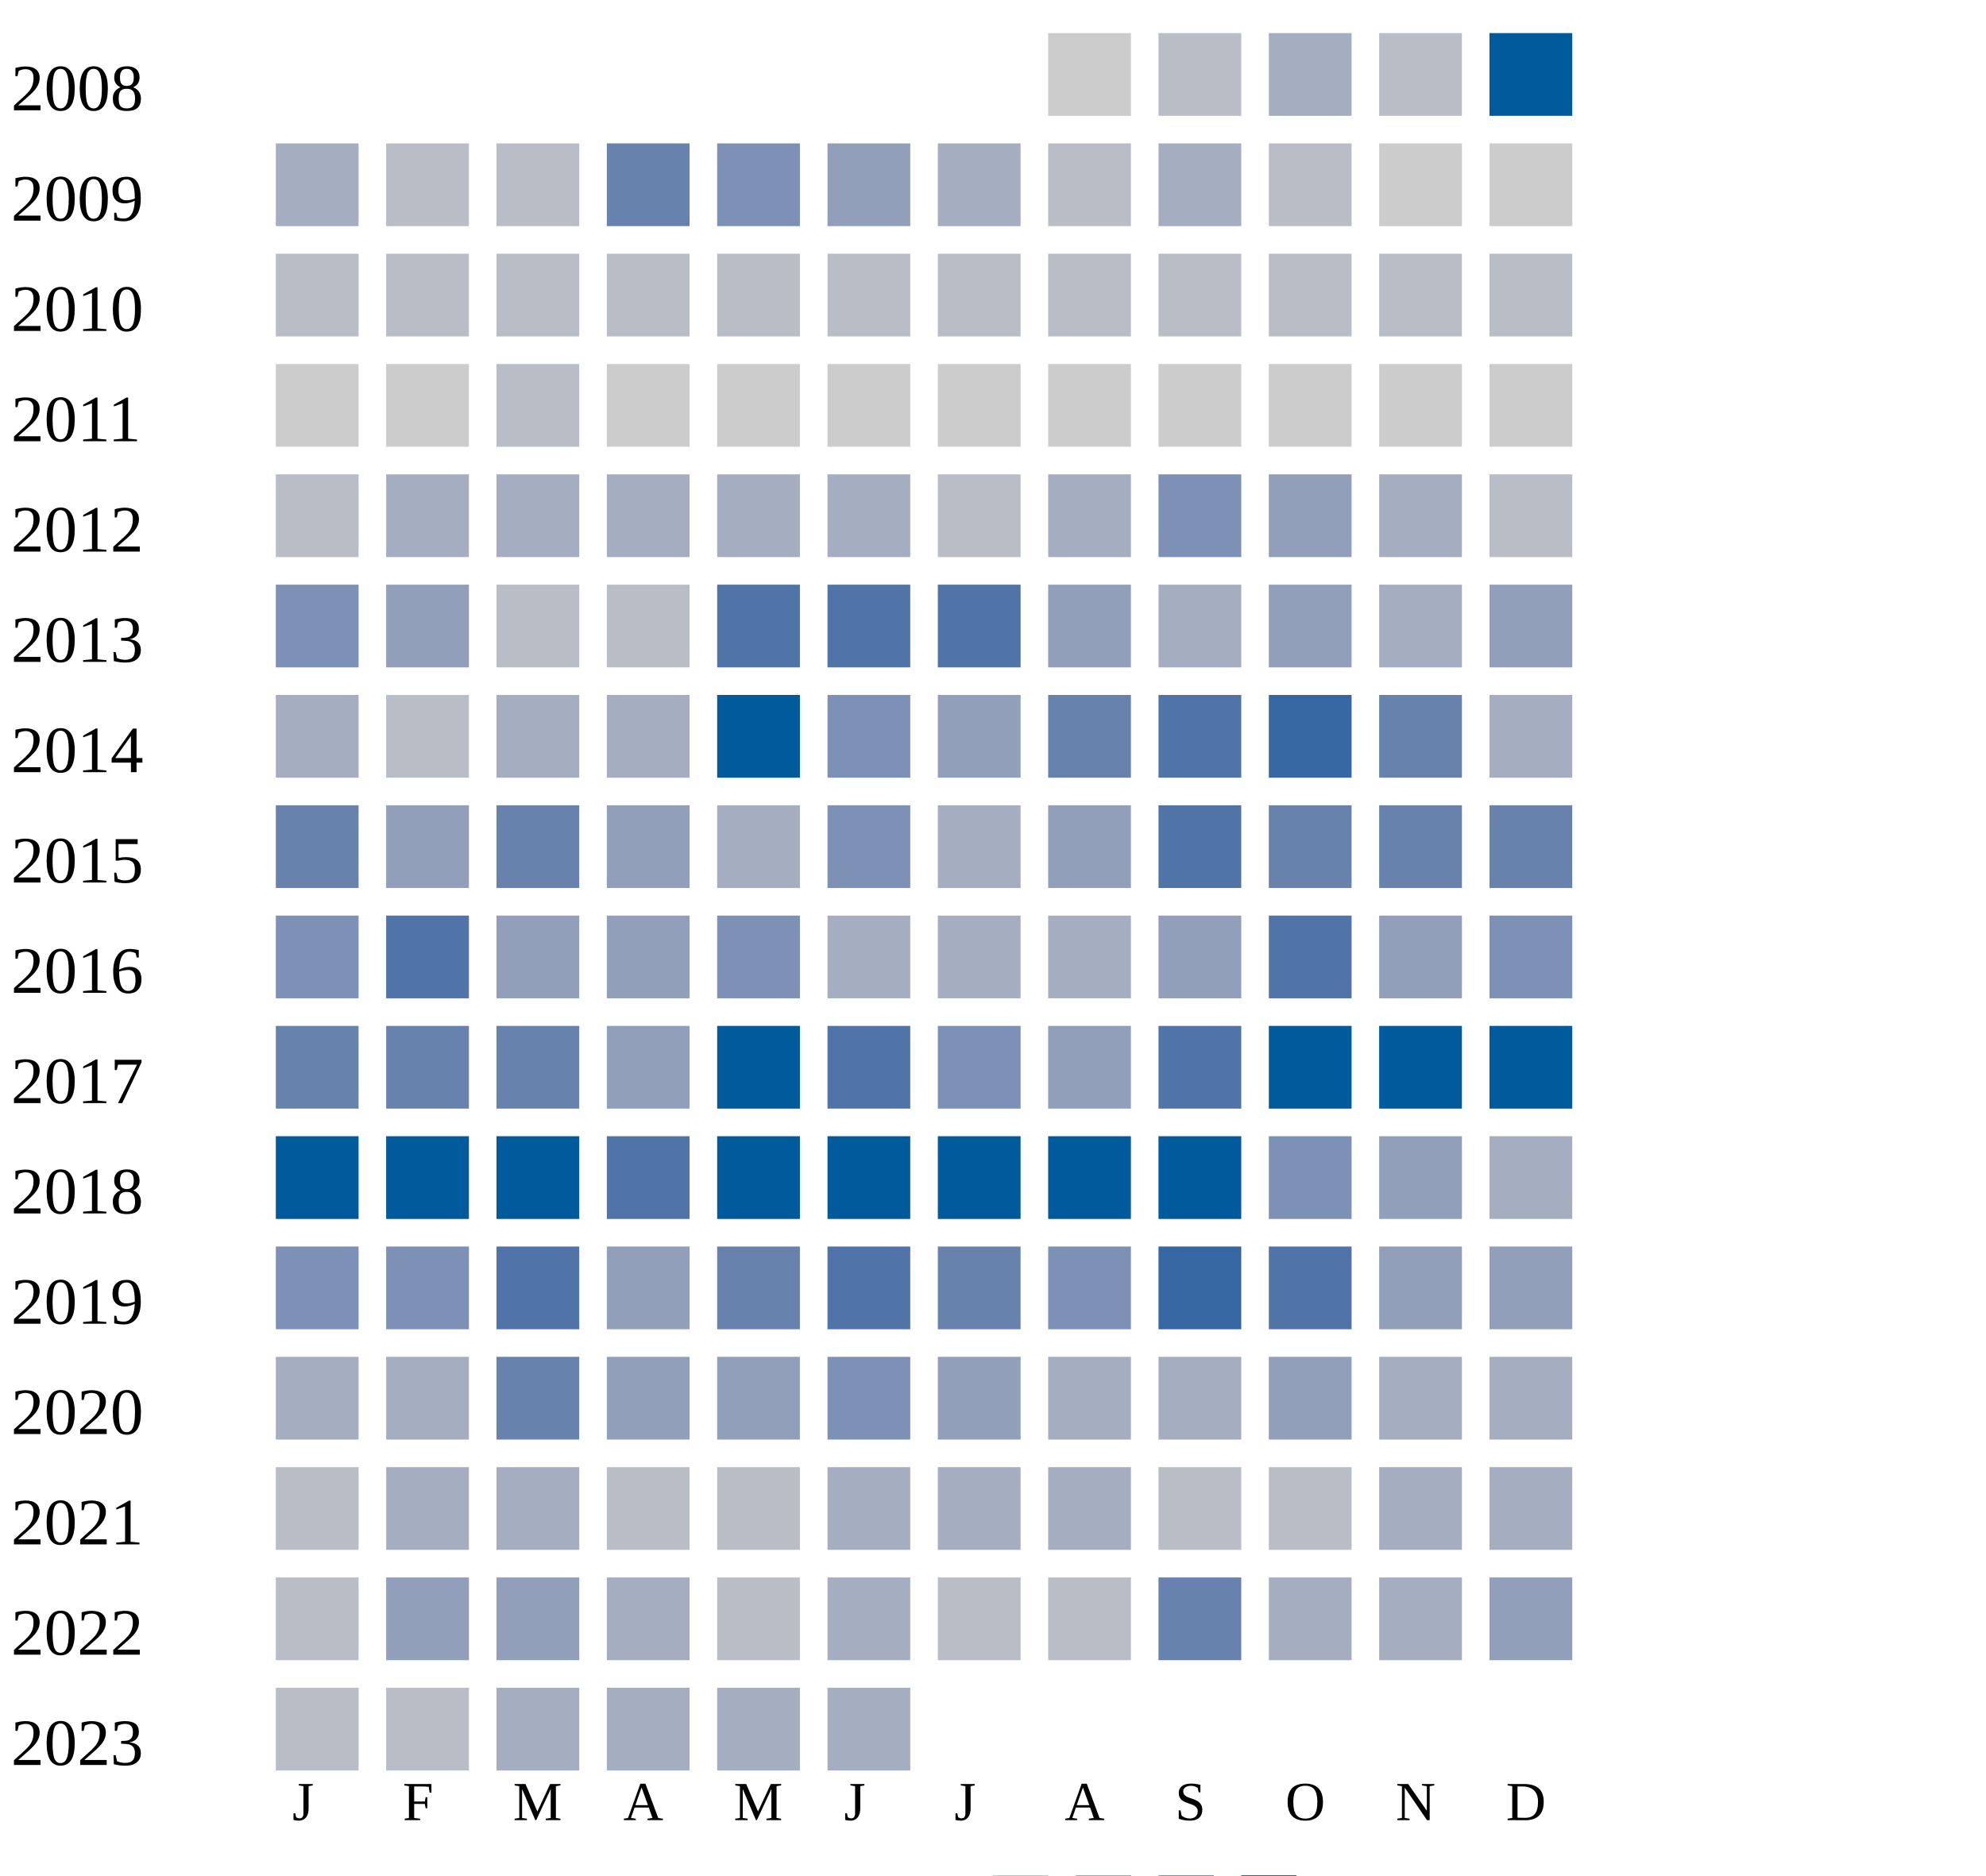
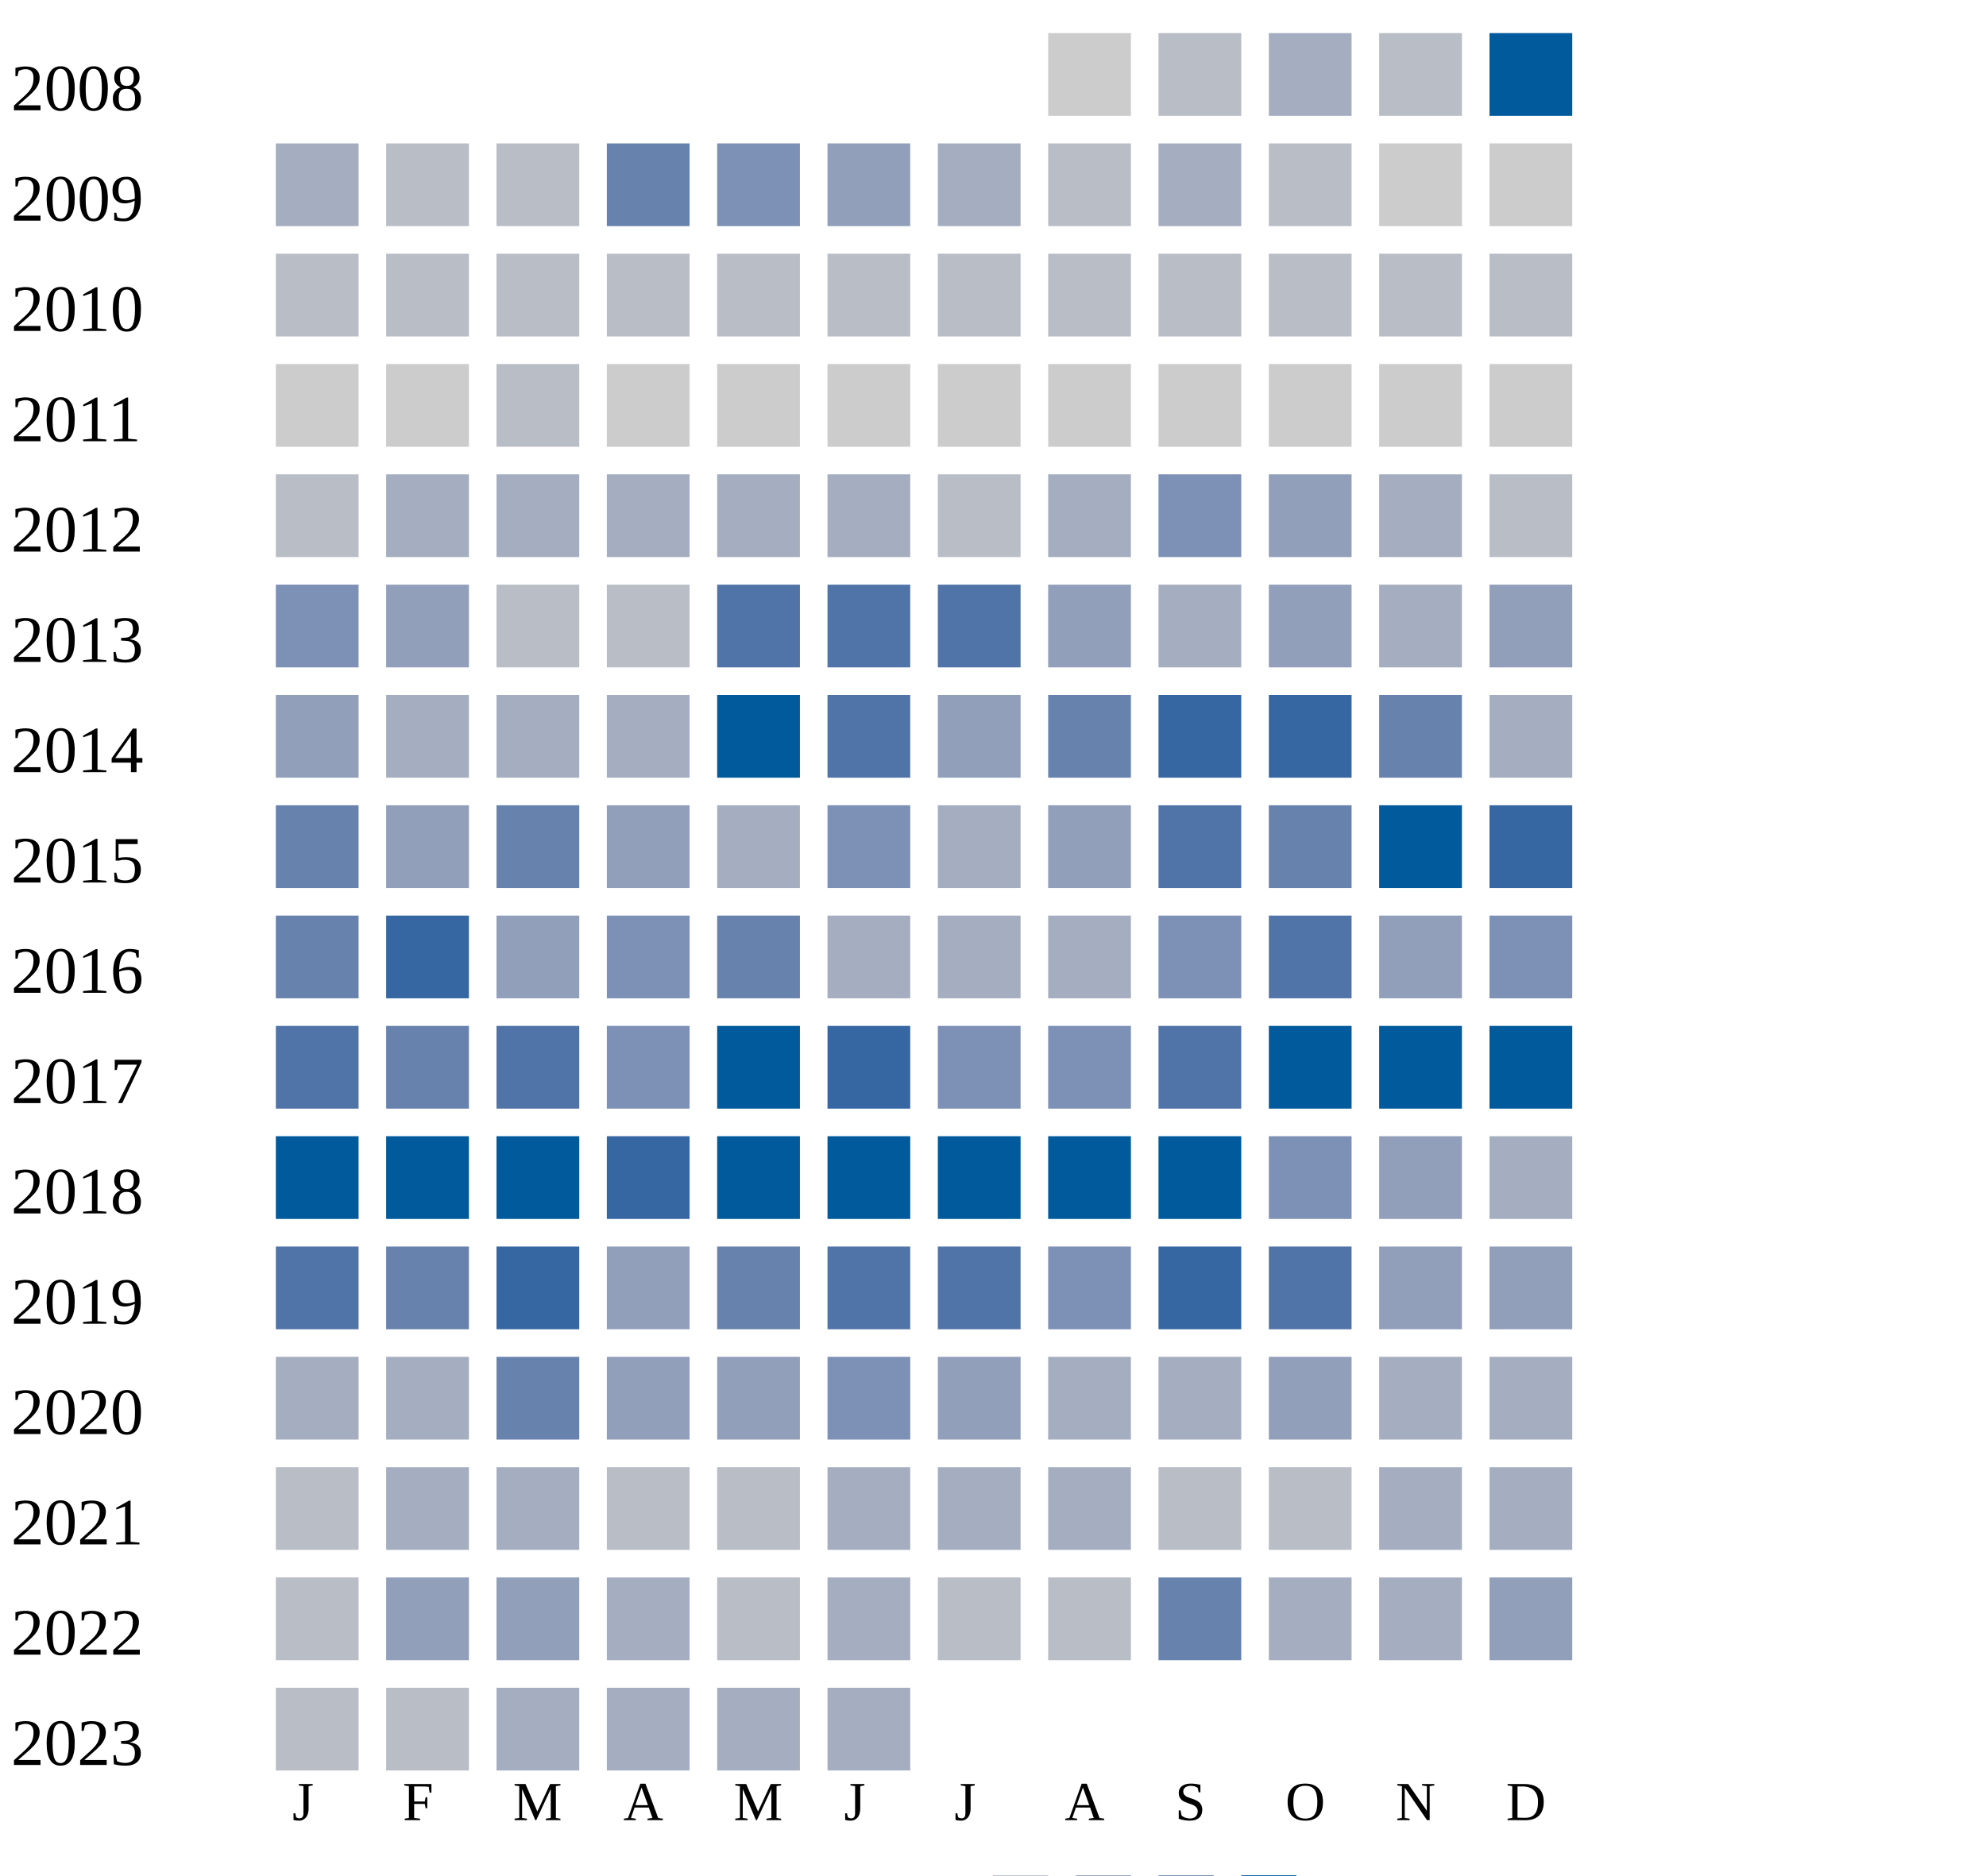
<svg xmlns="http://www.w3.org/2000/svg" width="360" height="340">
  <g transform="translate(0 0)">
    <text x="2" y="20">2008</text>
    <rect x="190" y="6" width="15" height="15" fill="#cccccc" />
    <rect x="210" y="6" width="15" height="15" fill="#b9bdc6" />
    <rect x="230" y="6" width="15" height="15" fill="#a5aec0" />
    <rect x="250" y="6" width="15" height="15" fill="#b9bdc6" />
    <rect x="270" y="6" width="15" height="15" fill="#005a9c" />
  </g>
  <g transform="translate(0 20)">
    <text x="2" y="20">2009</text>
    <rect x="50" y="6" width="15" height="15" fill="#a5aec0" />
    <rect x="70" y="6" width="15" height="15" fill="#b9bdc6" />
    <rect x="90" y="6" width="15" height="15" fill="#b9bdc6" />
    <rect x="110" y="6" width="15" height="15" fill="#6882ae" />
    <rect x="130" y="6" width="15" height="15" fill="#7d90b5" />
    <rect x="150" y="6" width="15" height="15" fill="#919fba" />
    <rect x="170" y="6" width="15" height="15" fill="#a5aec0" />
    <rect x="190" y="6" width="15" height="15" fill="#b9bdc6" />
    <rect x="210" y="6" width="15" height="15" fill="#a5aec0" />
    <rect x="230" y="6" width="15" height="15" fill="#b9bdc6" />
    <rect x="250" y="6" width="15" height="15" fill="#cccccc" />
    <rect x="270" y="6" width="15" height="15" fill="#cccccc" />
  </g>
  <g transform="translate(0 40)">
    <text x="2" y="20">2010</text>
    <rect x="50" y="6" width="15" height="15" fill="#b9bdc6" />
    <rect x="70" y="6" width="15" height="15" fill="#b9bdc6" />
    <rect x="90" y="6" width="15" height="15" fill="#b9bdc6" />
    <rect x="110" y="6" width="15" height="15" fill="#b9bdc6" />
    <rect x="130" y="6" width="15" height="15" fill="#b9bdc6" />
    <rect x="150" y="6" width="15" height="15" fill="#b9bdc6" />
    <rect x="170" y="6" width="15" height="15" fill="#b9bdc6" />
    <rect x="190" y="6" width="15" height="15" fill="#b9bdc6" />
    <rect x="210" y="6" width="15" height="15" fill="#b9bdc6" />
    <rect x="230" y="6" width="15" height="15" fill="#b9bdc6" />
    <rect x="250" y="6" width="15" height="15" fill="#b9bdc6" />
    <rect x="270" y="6" width="15" height="15" fill="#b9bdc6" />
  </g>
  <g transform="translate(0 60)">
    <text x="2" y="20">2011</text>
    <rect x="50" y="6" width="15" height="15" fill="#cccccc" />
    <rect x="70" y="6" width="15" height="15" fill="#cccccc" />
    <rect x="90" y="6" width="15" height="15" fill="#b9bdc6" />
    <rect x="110" y="6" width="15" height="15" fill="#cccccc" />
    <rect x="130" y="6" width="15" height="15" fill="#cccccc" />
    <rect x="150" y="6" width="15" height="15" fill="#cccccc" />
    <rect x="170" y="6" width="15" height="15" fill="#cccccc" />
    <rect x="190" y="6" width="15" height="15" fill="#cccccc" />
    <rect x="210" y="6" width="15" height="15" fill="#cccccc" />
    <rect x="230" y="6" width="15" height="15" fill="#cccccc" />
    <rect x="250" y="6" width="15" height="15" fill="#cccccc" />
    <rect x="270" y="6" width="15" height="15" fill="#cccccc" />
  </g>
  <g transform="translate(0 80)">
    <text x="2" y="20">2012</text>
    <rect x="50" y="6" width="15" height="15" fill="#b9bdc6" />
    <rect x="70" y="6" width="15" height="15" fill="#a5aec0" />
    <rect x="90" y="6" width="15" height="15" fill="#a5aec0" />
    <rect x="110" y="6" width="15" height="15" fill="#a5aec0" />
    <rect x="130" y="6" width="15" height="15" fill="#a5aec0" />
    <rect x="150" y="6" width="15" height="15" fill="#a5aec0" />
    <rect x="170" y="6" width="15" height="15" fill="#b9bdc6" />
    <rect x="190" y="6" width="15" height="15" fill="#a5aec0" />
    <rect x="210" y="6" width="15" height="15" fill="#7d90b5" />
    <rect x="230" y="6" width="15" height="15" fill="#919fba" />
    <rect x="250" y="6" width="15" height="15" fill="#a5aec0" />
    <rect x="270" y="6" width="15" height="15" fill="#b9bdc6" />
  </g>
  <g transform="translate(0 100)">
    <text x="2" y="20">2013</text>
    <rect x="50" y="6" width="15" height="15" fill="#7d90b5" />
    <rect x="70" y="6" width="15" height="15" fill="#919fba" />
    <rect x="90" y="6" width="15" height="15" fill="#b9bdc6" />
    <rect x="110" y="6" width="15" height="15" fill="#b9bdc6" />
    <rect x="130" y="6" width="15" height="15" fill="#5174a8" />
    <rect x="150" y="6" width="15" height="15" fill="#5174a8" />
    <rect x="170" y="6" width="15" height="15" fill="#5174a8" />
    <rect x="190" y="6" width="15" height="15" fill="#919fba" />
    <rect x="210" y="6" width="15" height="15" fill="#a5aec0" />
    <rect x="230" y="6" width="15" height="15" fill="#919fba" />
    <rect x="250" y="6" width="15" height="15" fill="#a5aec0" />
    <rect x="270" y="6" width="15" height="15" fill="#919fba" />
  </g>
  <g transform="translate(0 120)">
    <text x="2" y="20">2014</text>
-     <rect x="50" y="6" width="15" height="15" fill="#a5aec0" />
-     <rect x="70" y="6" width="15" height="15" fill="#b9bdc6" />
+     <rect x="50" y="6" width="15" height="15" fill="#919fba" />
+     <rect x="70" y="6" width="15" height="15" fill="#a5aec0" />
    <rect x="90" y="6" width="15" height="15" fill="#a5aec0" />
    <rect x="110" y="6" width="15" height="15" fill="#a5aec0" />
    <rect x="130" y="6" width="15" height="15" fill="#005a9c" />
-     <rect x="150" y="6" width="15" height="15" fill="#7d90b5" />
+     <rect x="150" y="6" width="15" height="15" fill="#5174a8" />
    <rect x="170" y="6" width="15" height="15" fill="#919fba" />
    <rect x="190" y="6" width="15" height="15" fill="#6882ae" />
-     <rect x="210" y="6" width="15" height="15" fill="#5174a8" />
+     <rect x="210" y="6" width="15" height="15" fill="#3667a2" />
    <rect x="230" y="6" width="15" height="15" fill="#3667a2" />
    <rect x="250" y="6" width="15" height="15" fill="#6882ae" />
    <rect x="270" y="6" width="15" height="15" fill="#a5aec0" />
  </g>
  <g transform="translate(0 140)">
    <text x="2" y="20">2015</text>
    <rect x="50" y="6" width="15" height="15" fill="#6882ae" />
    <rect x="70" y="6" width="15" height="15" fill="#919fba" />
    <rect x="90" y="6" width="15" height="15" fill="#6882ae" />
    <rect x="110" y="6" width="15" height="15" fill="#919fba" />
    <rect x="130" y="6" width="15" height="15" fill="#a5aec0" />
    <rect x="150" y="6" width="15" height="15" fill="#7d90b5" />
    <rect x="170" y="6" width="15" height="15" fill="#a5aec0" />
    <rect x="190" y="6" width="15" height="15" fill="#919fba" />
    <rect x="210" y="6" width="15" height="15" fill="#5174a8" />
    <rect x="230" y="6" width="15" height="15" fill="#6882ae" />
-     <rect x="250" y="6" width="15" height="15" fill="#6882ae" />
-     <rect x="270" y="6" width="15" height="15" fill="#6882ae" />
+     <rect x="250" y="6" width="15" height="15" fill="#005a9c" />
+     <rect x="270" y="6" width="15" height="15" fill="#3667a2" />
  </g>
  <g transform="translate(0 160)">
    <text x="2" y="20">2016</text>
-     <rect x="50" y="6" width="15" height="15" fill="#7d90b5" />
-     <rect x="70" y="6" width="15" height="15" fill="#5174a8" />
+     <rect x="50" y="6" width="15" height="15" fill="#6882ae" />
+     <rect x="70" y="6" width="15" height="15" fill="#3667a2" />
    <rect x="90" y="6" width="15" height="15" fill="#919fba" />
-     <rect x="110" y="6" width="15" height="15" fill="#919fba" />
-     <rect x="130" y="6" width="15" height="15" fill="#7d90b5" />
-     <rect x="150" y="6" width="15" height="15" fill="#a5aec0" />
-     <rect x="170" y="6" width="15" height="15" fill="#a5aec0" />
-     <rect x="190" y="6" width="15" height="15" fill="#a5aec0" />
-     <rect x="210" y="6" width="15" height="15" fill="#919fba" />
+     <rect x="110" y="6" width="15" height="15" fill="#7d90b5" />
+     <rect x="130" y="6" width="15" height="15" fill="#6882ae" />
+     <rect x="150" y="6" width="15" height="15" fill="#a5aec0" />
+     <rect x="170" y="6" width="15" height="15" fill="#a5aec0" />
+     <rect x="190" y="6" width="15" height="15" fill="#a5aec0" />
+     <rect x="210" y="6" width="15" height="15" fill="#7d90b5" />
    <rect x="230" y="6" width="15" height="15" fill="#5174a8" />
    <rect x="250" y="6" width="15" height="15" fill="#919fba" />
    <rect x="270" y="6" width="15" height="15" fill="#7d90b5" />
  </g>
  <g transform="translate(0 180)">
    <text x="2" y="20">2017</text>
-     <rect x="50" y="6" width="15" height="15" fill="#6882ae" />
+     <rect x="50" y="6" width="15" height="15" fill="#5174a8" />
    <rect x="70" y="6" width="15" height="15" fill="#6882ae" />
-     <rect x="90" y="6" width="15" height="15" fill="#6882ae" />
-     <rect x="110" y="6" width="15" height="15" fill="#919fba" />
+     <rect x="90" y="6" width="15" height="15" fill="#5174a8" />
+     <rect x="110" y="6" width="15" height="15" fill="#7d90b5" />
    <rect x="130" y="6" width="15" height="15" fill="#005a9c" />
-     <rect x="150" y="6" width="15" height="15" fill="#5174a8" />
+     <rect x="150" y="6" width="15" height="15" fill="#3667a2" />
    <rect x="170" y="6" width="15" height="15" fill="#7d90b5" />
-     <rect x="190" y="6" width="15" height="15" fill="#919fba" />
+     <rect x="190" y="6" width="15" height="15" fill="#7d90b5" />
    <rect x="210" y="6" width="15" height="15" fill="#5174a8" />
    <rect x="230" y="6" width="15" height="15" fill="#005a9c" />
    <rect x="250" y="6" width="15" height="15" fill="#005a9c" />
    <rect x="270" y="6" width="15" height="15" fill="#005a9c" />
  </g>
  <g transform="translate(0 200)">
    <text x="2" y="20">2018</text>
    <rect x="50" y="6" width="15" height="15" fill="#005a9c" />
    <rect x="70" y="6" width="15" height="15" fill="#005a9c" />
    <rect x="90" y="6" width="15" height="15" fill="#005a9c" />
-     <rect x="110" y="6" width="15" height="15" fill="#5174a8" />
+     <rect x="110" y="6" width="15" height="15" fill="#3667a2" />
    <rect x="130" y="6" width="15" height="15" fill="#005a9c" />
    <rect x="150" y="6" width="15" height="15" fill="#005a9c" />
    <rect x="170" y="6" width="15" height="15" fill="#005a9c" />
    <rect x="190" y="6" width="15" height="15" fill="#005a9c" />
    <rect x="210" y="6" width="15" height="15" fill="#005a9c" />
    <rect x="230" y="6" width="15" height="15" fill="#7d90b5" />
    <rect x="250" y="6" width="15" height="15" fill="#919fba" />
    <rect x="270" y="6" width="15" height="15" fill="#a5aec0" />
  </g>
  <g transform="translate(0 220)">
    <text x="2" y="20">2019</text>
-     <rect x="50" y="6" width="15" height="15" fill="#7d90b5" />
-     <rect x="70" y="6" width="15" height="15" fill="#7d90b5" />
-     <rect x="90" y="6" width="15" height="15" fill="#5174a8" />
+     <rect x="50" y="6" width="15" height="15" fill="#5174a8" />
+     <rect x="70" y="6" width="15" height="15" fill="#6882ae" />
+     <rect x="90" y="6" width="15" height="15" fill="#3667a2" />
    <rect x="110" y="6" width="15" height="15" fill="#919fba" />
    <rect x="130" y="6" width="15" height="15" fill="#6882ae" />
    <rect x="150" y="6" width="15" height="15" fill="#5174a8" />
-     <rect x="170" y="6" width="15" height="15" fill="#6882ae" />
+     <rect x="170" y="6" width="15" height="15" fill="#5174a8" />
    <rect x="190" y="6" width="15" height="15" fill="#7d90b5" />
    <rect x="210" y="6" width="15" height="15" fill="#3667a2" />
    <rect x="230" y="6" width="15" height="15" fill="#5174a8" />
    <rect x="250" y="6" width="15" height="15" fill="#919fba" />
    <rect x="270" y="6" width="15" height="15" fill="#919fba" />
  </g>
  <g transform="translate(0 240)">
    <text x="2" y="20">2020</text>
    <rect x="50" y="6" width="15" height="15" fill="#a5aec0" />
    <rect x="70" y="6" width="15" height="15" fill="#a5aec0" />
    <rect x="90" y="6" width="15" height="15" fill="#6882ae" />
    <rect x="110" y="6" width="15" height="15" fill="#919fba" />
    <rect x="130" y="6" width="15" height="15" fill="#919fba" />
    <rect x="150" y="6" width="15" height="15" fill="#7d90b5" />
    <rect x="170" y="6" width="15" height="15" fill="#919fba" />
    <rect x="190" y="6" width="15" height="15" fill="#a5aec0" />
    <rect x="210" y="6" width="15" height="15" fill="#a5aec0" />
    <rect x="230" y="6" width="15" height="15" fill="#919fba" />
    <rect x="250" y="6" width="15" height="15" fill="#a5aec0" />
    <rect x="270" y="6" width="15" height="15" fill="#a5aec0" />
  </g>
  <g transform="translate(0 260)">
    <text x="2" y="20">2021</text>
    <rect x="50" y="6" width="15" height="15" fill="#b9bdc6" />
    <rect x="70" y="6" width="15" height="15" fill="#a5aec0" />
    <rect x="90" y="6" width="15" height="15" fill="#a5aec0" />
    <rect x="110" y="6" width="15" height="15" fill="#b9bdc6" />
    <rect x="130" y="6" width="15" height="15" fill="#b9bdc6" />
    <rect x="150" y="6" width="15" height="15" fill="#a5aec0" />
    <rect x="170" y="6" width="15" height="15" fill="#a5aec0" />
    <rect x="190" y="6" width="15" height="15" fill="#a5aec0" />
    <rect x="210" y="6" width="15" height="15" fill="#b9bdc6" />
    <rect x="230" y="6" width="15" height="15" fill="#b9bdc6" />
    <rect x="250" y="6" width="15" height="15" fill="#a5aec0" />
    <rect x="270" y="6" width="15" height="15" fill="#a5aec0" />
  </g>
  <g transform="translate(0 280)">
    <text x="2" y="20">2022</text>
    <rect x="50" y="6" width="15" height="15" fill="#b9bdc6" />
    <rect x="70" y="6" width="15" height="15" fill="#919fba" />
    <rect x="90" y="6" width="15" height="15" fill="#919fba" />
    <rect x="110" y="6" width="15" height="15" fill="#a5aec0" />
    <rect x="130" y="6" width="15" height="15" fill="#b9bdc6" />
    <rect x="150" y="6" width="15" height="15" fill="#a5aec0" />
    <rect x="170" y="6" width="15" height="15" fill="#b9bdc6" />
    <rect x="190" y="6" width="15" height="15" fill="#b9bdc6" />
    <rect x="210" y="6" width="15" height="15" fill="#6882ae" />
    <rect x="230" y="6" width="15" height="15" fill="#a5aec0" />
    <rect x="250" y="6" width="15" height="15" fill="#a5aec0" />
    <rect x="270" y="6" width="15" height="15" fill="#919fba" />
  </g>
  <g transform="translate(0 300)">
    <text x="2" y="20">2023</text>
    <rect x="50" y="6" width="15" height="15" fill="#b9bdc6" />
    <rect x="70" y="6" width="15" height="15" fill="#b9bdc6" />
    <rect x="90" y="6" width="15" height="15" fill="#a5aec0" />
    <rect x="110" y="6" width="15" height="15" fill="#a5aec0" />
    <rect x="130" y="6" width="15" height="15" fill="#a5aec0" />
    <rect x="150" y="6" width="15" height="15" fill="#a5aec0" />
  </g>
  <text style="font-size: 10px; text-align: center" x="53" y="330">J</text>
  <text style="font-size: 10px; text-align: center" x="73" y="330">F</text>
  <text style="font-size: 10px; text-align: center" x="93" y="330">M</text>
  <text style="font-size: 10px; text-align: center" x="113" y="330">A</text>
  <text style="font-size: 10px; text-align: center" x="133" y="330">M</text>
  <text style="font-size: 10px; text-align: center" x="153" y="330">J</text>
  <text style="font-size: 10px; text-align: center" x="173" y="330">J</text>
  <text style="font-size: 10px; text-align: center" x="193" y="330">A</text>
  <text style="font-size: 10px; text-align: center" x="213" y="330">S</text>
  <text style="font-size: 10px; text-align: center" x="233" y="330">O</text>
  <text style="font-size: 10px; text-align: center" x="253" y="330">N</text>
  <text style="font-size: 10px; text-align: center" x="273" y="330">D</text>
  <text style="font-size: 10px;" x="155" y="349">Less</text>
  <rect fill="#b9bdc6" width="10" height="10" x="180" y="340" />
  <rect fill="#919fba" width="10" height="10" x="195" y="340" />
  <rect fill="#6882ae" width="10" height="10" x="210" y="340" />
  <rect fill="#005a9c" width="10" height="10" x="225" y="340" />
  <text x="240" y="349" style="font-size: 10px;">More</text>
</svg>
